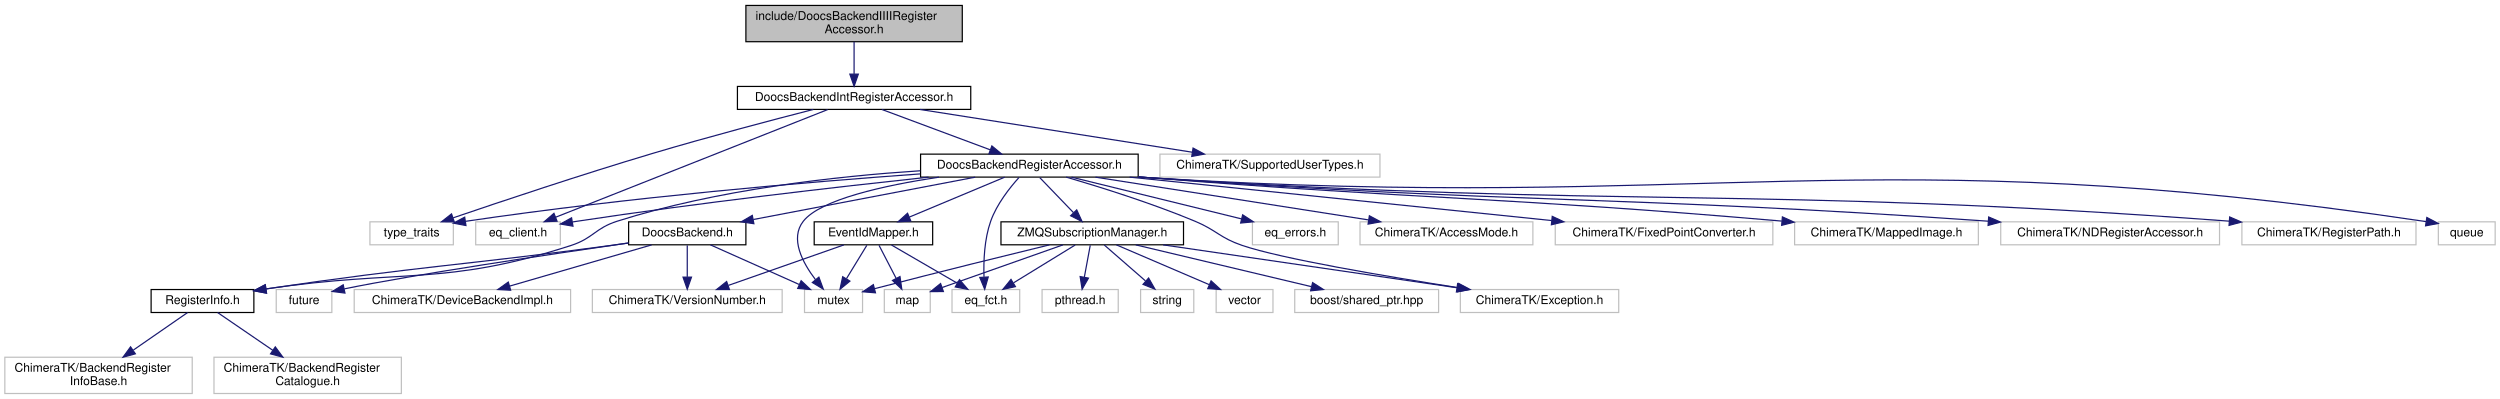
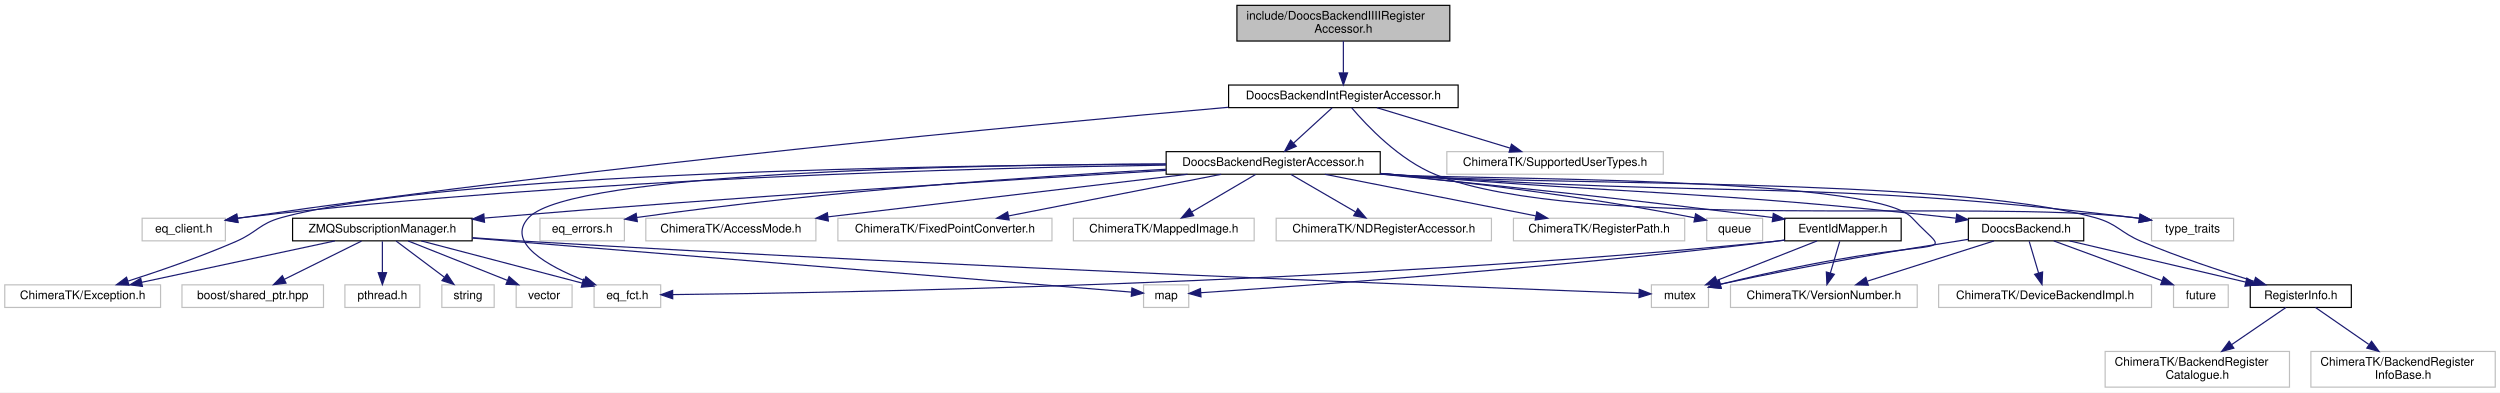
- <svg xmlns="http://www.w3.org/2000/svg" xmlns:xlink="http://www.w3.org/1999/xlink" width="2068pt" height="330pt" viewBox="0.00 0.00 2068.00 330.00">
+ <svg xmlns="http://www.w3.org/2000/svg" xmlns:xlink="http://www.w3.org/1999/xlink" width="2102pt" height="330pt" viewBox="0.00 0.00 2102.00 330.00">
  <g id="graph0" class="graph" transform="scale(1 1) rotate(0) translate(4 326)">
-     <polygon fill="white" stroke="transparent" points="-4,4 -4,-326 2064,-326 2064,4 -4,4" />
+     <polygon fill="white" stroke="transparent" points="-4,4 -4,-326 2098,-326 2098,4 -4,4" />
    <g id="node1" class="node">
      <g id="a_node1">
        <a xlink:title=" ">
-           <polygon fill="#bfbfbf" stroke="black" points="613,-291.5 613,-321.5 792,-321.5 792,-291.5 613,-291.5" />
-           <text text-anchor="start" x="621" y="-309.5" font-family="Helvetica,sans-Serif" font-size="10.00">include/DoocsBackendIIIIRegister</text>
-           <text text-anchor="middle" x="702.5" y="-298.5" font-family="Helvetica,sans-Serif" font-size="10.00">Accessor.h</text>
+           <polygon fill="#bfbfbf" stroke="black" points="1036,-291.5 1036,-321.5 1215,-321.5 1215,-291.5 1036,-291.5" />
+           <text text-anchor="start" x="1044" y="-309.5" font-family="Helvetica,sans-Serif" font-size="10.00">include/DoocsBackendIIIIRegister</text>
+           <text text-anchor="middle" x="1125.5" y="-298.5" font-family="Helvetica,sans-Serif" font-size="10.00">Accessor.h</text>
        </a>
      </g>
    </g>
    <g id="node2" class="node">
      <g id="a_node2">
        <a xlink:href="_doocs_backend_int_register_accessor_8h.html" target="_top" xlink:title=" ">
-           <polygon fill="white" stroke="black" points="606,-235.5 606,-254.5 799,-254.5 799,-235.5 606,-235.5" />
-           <text text-anchor="middle" x="702.5" y="-242.5" font-family="Helvetica,sans-Serif" font-size="10.00">DoocsBackendIntRegisterAccessor.h</text>
+           <polygon fill="white" stroke="black" points="1029,-235.5 1029,-254.5 1222,-254.5 1222,-235.5 1029,-235.5" />
+           <text text-anchor="middle" x="1125.5" y="-242.5" font-family="Helvetica,sans-Serif" font-size="10.00">DoocsBackendIntRegisterAccessor.h</text>
        </a>
      </g>
    </g>
    <g id="edge1" class="edge">
-       <path fill="none" stroke="midnightblue" d="M702.5,-291.4C702.5,-283.47 702.5,-273.46 702.5,-264.86" />
-       <polygon fill="midnightblue" stroke="midnightblue" points="706,-264.66 702.5,-254.66 699,-264.66 706,-264.66" />
+       <path fill="none" stroke="midnightblue" d="M1125.5,-291.4C1125.5,-283.47 1125.5,-273.46 1125.5,-264.86" />
+       <polygon fill="midnightblue" stroke="midnightblue" points="1129,-264.66 1125.5,-254.66 1122,-264.66 1129,-264.66" />
    </g>
    <g id="node3" class="node">
      <g id="a_node3">
-         <a xlink:title=" ">
-           <polygon fill="white" stroke="#bfbfbf" points="302,-123.5 302,-142.5 371,-142.5 371,-123.5 302,-123.5" />
-           <text text-anchor="middle" x="336.5" y="-130.5" font-family="Helvetica,sans-Serif" font-size="10.00">type_traits</text>
+         <a xlink:href="_doocs_backend_register_accessor_8h.html" target="_top" xlink:title=" ">
+           <polygon fill="white" stroke="black" points="976.5,-179.5 976.5,-198.5 1156.5,-198.5 1156.5,-179.5 976.5,-179.5" />
+           <text text-anchor="middle" x="1066.5" y="-186.5" font-family="Helvetica,sans-Serif" font-size="10.00">DoocsBackendRegisterAccessor.h</text>
        </a>
      </g>
    </g>
    <g id="edge2" class="edge">
-       <path fill="none" stroke="midnightblue" d="M668.77,-235.47C634.93,-226.77 581.4,-212.67 535.5,-199 477.34,-181.68 410.4,-159.3 370.86,-145.83" />
-       <polygon fill="midnightblue" stroke="midnightblue" points="371.78,-142.45 361.19,-142.53 369.52,-149.07 371.78,-142.45" />
+       <path fill="none" stroke="midnightblue" d="M1116.02,-235.32C1107.3,-227.34 1094.16,-215.31 1083.6,-205.65" />
+       <polygon fill="midnightblue" stroke="midnightblue" points="1085.89,-203 1076.15,-198.83 1081.17,-208.17 1085.89,-203" />
+     </g>
+     <g id="node21" class="node">
+       <g id="a_node21">
+         <a xlink:title=" ">
+           <polygon fill="white" stroke="#bfbfbf" points="115.5,-123.5 115.5,-142.5 185.5,-142.5 185.5,-123.5 115.5,-123.5" />
+           <text text-anchor="middle" x="150.5" y="-130.5" font-family="Helvetica,sans-Serif" font-size="10.00">eq_client.h</text>
+         </a>
+       </g>
+     </g>
+     <g id="edge38" class="edge">
+       <path fill="none" stroke="midnightblue" d="M1028.89,-235.8C860.14,-220.97 500.93,-187.06 199.5,-143 198.22,-142.81 196.93,-142.62 195.63,-142.42" />
+       <polygon fill="midnightblue" stroke="midnightblue" points="195.95,-138.92 185.51,-140.75 194.81,-145.83 195.95,-138.92" />
+     </g>
+     <g id="node23" class="node">
+       <g id="a_node23">
+         <a xlink:title=" ">
+           <polygon fill="white" stroke="#bfbfbf" points="1805,-123.5 1805,-142.5 1874,-142.5 1874,-123.5 1805,-123.5" />
+           <text text-anchor="middle" x="1839.5" y="-130.5" font-family="Helvetica,sans-Serif" font-size="10.00">type_traits</text>
+         </a>
+       </g>
+     </g>
+     <g id="edge39" class="edge">
+       <path fill="none" stroke="midnightblue" d="M1132.57,-235.27C1145.07,-220.55 1172.7,-191.23 1203.5,-179 1324.96,-130.77 1660.77,-158.83 1790.5,-143 1791.8,-142.84 1793.13,-142.67 1794.46,-142.49" />
+       <polygon fill="midnightblue" stroke="midnightblue" points="1795.42,-145.88 1804.78,-140.91 1794.37,-138.96 1795.42,-145.88" />
+     </g>
+     <g id="node30" class="node">
+       <g id="a_node30">
+         <a xlink:title=" ">
+           <polygon fill="white" stroke="#bfbfbf" points="1212.5,-179.5 1212.5,-198.5 1394.5,-198.5 1394.5,-179.5 1212.5,-179.5" />
+           <text text-anchor="middle" x="1303.5" y="-186.5" font-family="Helvetica,sans-Serif" font-size="10.00">ChimeraTK/SupportedUserTypes.h</text>
+         </a>
+       </g>
+     </g>
+     <g id="edge40" class="edge">
+       <path fill="none" stroke="midnightblue" d="M1153.7,-235.44C1183.91,-226.28 1232.01,-211.69 1265.53,-201.52" />
+       <polygon fill="midnightblue" stroke="midnightblue" points="1266.87,-204.77 1275.43,-198.52 1264.84,-198.07 1266.87,-204.77" />
    </g>
    <g id="node4" class="node">
      <g id="a_node4">
-         <a xlink:title=" ">
-           <polygon fill="white" stroke="#bfbfbf" points="389.5,-123.5 389.5,-142.5 459.5,-142.5 459.5,-123.5 389.5,-123.5" />
-           <text text-anchor="middle" x="424.5" y="-130.5" font-family="Helvetica,sans-Serif" font-size="10.00">eq_client.h</text>
+         <a xlink:href="_doocs_backend_8h.html" target="_top" xlink:title=" ">
+           <polygon fill="white" stroke="black" points="1651,-123.5 1651,-142.5 1748,-142.5 1748,-123.5 1651,-123.5" />
+           <text text-anchor="middle" x="1699.5" y="-130.5" font-family="Helvetica,sans-Serif" font-size="10.00">DoocsBackend.h</text>
        </a>
      </g>
    </g>
    <g id="edge3" class="edge">
-       <path fill="none" stroke="midnightblue" d="M680.69,-235.37C631.66,-215.97 512.62,-168.87 455.76,-146.37" />
-       <polygon fill="midnightblue" stroke="midnightblue" points="456.8,-143.02 446.21,-142.59 454.22,-149.53 456.8,-143.02" />
+       <path fill="none" stroke="midnightblue" d="M1156.69,-180.14C1161.36,-179.75 1165.98,-179.37 1170.5,-179 1377.54,-162.05 1430.02,-165.7 1636.5,-143 1637.8,-142.86 1639.11,-142.71 1640.43,-142.55" />
+       <polygon fill="midnightblue" stroke="midnightblue" points="1641.2,-145.99 1650.7,-141.29 1640.35,-139.04 1641.2,-145.99" />
    </g>
    <g id="node5" class="node">
      <g id="a_node5">
-         <a xlink:title=" ">
-           <polygon fill="white" stroke="#bfbfbf" points="955.5,-179.5 955.5,-198.5 1137.5,-198.5 1137.5,-179.5 955.5,-179.5" />
-           <text text-anchor="middle" x="1046.5" y="-186.5" font-family="Helvetica,sans-Serif" font-size="10.00">ChimeraTK/SupportedUserTypes.h</text>
-         </a>
-       </g>
+         <a xlink:href="_register_info_8h.html" target="_top" xlink:title=" ">
+           <polygon fill="white" stroke="black" points="1888,-67.5 1888,-86.5 1973,-86.5 1973,-67.5 1888,-67.5" />
+           <text text-anchor="middle" x="1930.5" y="-74.5" font-family="Helvetica,sans-Serif" font-size="10.00">RegisterInfo.h</text>
+         </a>
+       </g>
+     </g>
+     <g id="edge16" class="edge">
+       <path fill="none" stroke="midnightblue" d="M1156.6,-179.69C1159.6,-179.45 1162.57,-179.22 1165.5,-179 1296.92,-169.03 1630.38,-177.81 1757.5,-143 1776.29,-137.85 1778.55,-130.57 1796.5,-123 1827.68,-109.86 1864.15,-97.82 1891.16,-89.51" />
+       <polygon fill="midnightblue" stroke="midnightblue" points="1892.47,-92.77 1901.02,-86.51 1890.43,-86.07 1892.47,-92.77" />
+     </g>
+     <g id="node11" class="node">
+       <g id="a_node11">
+         <a xlink:title=" ">
+           <polygon fill="white" stroke="#bfbfbf" points="1384.5,-67.5 1384.5,-86.5 1432.5,-86.5 1432.5,-67.5 1384.5,-67.5" />
+           <text text-anchor="middle" x="1408.5" y="-74.5" font-family="Helvetica,sans-Serif" font-size="10.00">mutex</text>
+         </a>
+       </g>
+     </g>
+     <g id="edge36" class="edge">
+       <path fill="none" stroke="midnightblue" d="M1156.69,-180.18C1161.36,-179.78 1165.99,-179.38 1170.5,-179 1218.6,-174.92 1570.81,-178.52 1603.5,-143 1641.28,-101.95 1642.47,-135.8 1442.5,-87 1442.4,-86.98 1442.3,-86.95 1442.2,-86.93" />
+       <polygon fill="midnightblue" stroke="midnightblue" points="1443.17,-83.56 1432.62,-84.51 1441.46,-90.35 1443.17,-83.56" />
+     </g>
+     <g id="node12" class="node">
+       <g id="a_node12">
+         <a xlink:href="_event_id_mapper_8h.html" target="_top" xlink:title=" ">
+           <polygon fill="white" stroke="black" points="1496.5,-123.5 1496.5,-142.5 1594.5,-142.5 1594.5,-123.5 1496.5,-123.5" />
+           <text text-anchor="middle" x="1545.5" y="-130.5" font-family="Helvetica,sans-Serif" font-size="10.00">EventIdMapper.h</text>
+         </a>
+       </g>
+     </g>
+     <g id="edge11" class="edge">
+       <path fill="none" stroke="midnightblue" d="M1156.57,-179.62C1239.58,-171.61 1366.45,-158.65 1486.38,-143.09" />
+       <polygon fill="midnightblue" stroke="midnightblue" points="1487.01,-146.54 1496.48,-141.77 1486.11,-139.6 1487.01,-146.54" />
+     </g>
+     <g id="node13" class="node">
+       <g id="a_node13">
+         <a xlink:title=" ">
+           <polygon fill="white" stroke="#bfbfbf" points="495.5,-67.5 495.5,-86.5 551.5,-86.5 551.5,-67.5 495.5,-67.5" />
+           <text text-anchor="middle" x="523.5" y="-74.5" font-family="Helvetica,sans-Serif" font-size="10.00">eq_fct.h</text>
+         </a>
+       </g>
+     </g>
+     <g id="edge28" class="edge">
+       <path fill="none" stroke="midnightblue" d="M976.33,-188.15C811.75,-187.48 476.2,-181.36 440.5,-143 420.92,-121.96 456.58,-102.28 487.08,-90.21" />
+       <polygon fill="midnightblue" stroke="midnightblue" points="488.61,-93.37 496.73,-86.56 486.14,-86.82 488.61,-93.37" />
+     </g>
+     <g id="node15" class="node">
+       <g id="a_node15">
+         <a xlink:href="_z_m_q_subscription_manager_8h.html" target="_top" xlink:title=" ">
+           <polygon fill="white" stroke="black" points="242,-123.5 242,-142.5 393,-142.5 393,-123.5 242,-123.5" />
+           <text text-anchor="middle" x="317.5" y="-130.5" font-family="Helvetica,sans-Serif" font-size="10.00">ZMQSubscriptionManager.h</text>
+         </a>
+       </g>
+     </g>
+     <g id="edge17" class="edge">
+       <path fill="none" stroke="midnightblue" d="M976.36,-182.75C849.38,-175.14 610.62,-160.09 407.5,-143 406.18,-142.89 404.85,-142.78 403.51,-142.66" />
+       <polygon fill="midnightblue" stroke="midnightblue" points="403.38,-139.13 393.11,-141.73 402.76,-146.11 403.38,-139.13" />
+     </g>
+     <g id="node16" class="node">
+       <g id="a_node16">
+         <a xlink:title=" ">
+           <polygon fill="white" stroke="#bfbfbf" points="0,-67.5 0,-86.5 131,-86.5 131,-67.5 0,-67.5" />
+           <text text-anchor="middle" x="65.5" y="-74.5" font-family="Helvetica,sans-Serif" font-size="10.00">ChimeraTK/Exception.h</text>
+         </a>
+       </g>
+     </g>
+     <g id="edge31" class="edge">
+       <path fill="none" stroke="midnightblue" d="M976.32,-187.99C790.37,-187.16 370.27,-181.01 232.5,-143 214.1,-137.92 212,-130.61 194.5,-123 164.64,-110.02 129.71,-98.02 103.73,-89.68" />
+       <polygon fill="midnightblue" stroke="midnightblue" points="104.48,-86.25 93.89,-86.56 102.37,-92.92 104.48,-86.25" />
+     </g>
+     <g id="edge26" class="edge">
+       <path fill="none" stroke="midnightblue" d="M976.31,-187.17C818.37,-184.85 481.68,-176.1 199.5,-143 198.24,-142.85 196.97,-142.69 195.69,-142.52" />
+       <polygon fill="midnightblue" stroke="midnightblue" points="196.15,-139.05 185.75,-141.04 195.12,-145.98 196.15,-139.05" />
+     </g>
+     <g id="node22" class="node">
+       <g id="a_node22">
+         <a xlink:title=" ">
+           <polygon fill="white" stroke="#bfbfbf" points="450,-123.5 450,-142.5 521,-142.5 521,-123.5 450,-123.5" />
+           <text text-anchor="middle" x="485.5" y="-130.5" font-family="Helvetica,sans-Serif" font-size="10.00">eq_errors.h</text>
+         </a>
+       </g>
+     </g>
+     <g id="edge27" class="edge">
+       <path fill="none" stroke="midnightblue" d="M976.34,-183.7C871.55,-177.98 693.27,-165.96 531.59,-143.16" />
+       <polygon fill="midnightblue" stroke="midnightblue" points="531.85,-139.66 521.46,-141.72 530.86,-146.59 531.85,-139.66" />
+     </g>
+     <g id="edge29" class="edge">
+       <path fill="none" stroke="midnightblue" d="M1156.68,-180.04C1161.35,-179.68 1165.98,-179.33 1170.5,-179 1445.8,-159.1 1516.46,-175.99 1790.5,-143 1791.8,-142.84 1793.13,-142.67 1794.46,-142.49" />
+       <polygon fill="midnightblue" stroke="midnightblue" points="1795.42,-145.89 1804.78,-140.92 1794.37,-138.97 1795.42,-145.89" />
+     </g>
+     <g id="node24" class="node">
+       <g id="a_node24">
+         <a xlink:title=" ">
+           <polygon fill="white" stroke="#bfbfbf" points="539,-123.5 539,-142.5 682,-142.5 682,-123.5 539,-123.5" />
+           <text text-anchor="middle" x="610.5" y="-130.5" font-family="Helvetica,sans-Serif" font-size="10.00">ChimeraTK/AccessMode.h</text>
+         </a>
+       </g>
+     </g>
+     <g id="edge30" class="edge">
+       <path fill="none" stroke="midnightblue" d="M994.5,-179.47C912.3,-169.74 778.12,-153.85 692.11,-143.66" />
+       <polygon fill="midnightblue" stroke="midnightblue" points="692.47,-140.18 682.12,-142.48 691.64,-147.13 692.47,-140.18" />
+     </g>
+     <g id="node25" class="node">
+       <g id="a_node25">
+         <a xlink:title=" ">
+           <polygon fill="white" stroke="#bfbfbf" points="700.5,-123.5 700.5,-142.5 880.5,-142.5 880.5,-123.5 700.5,-123.5" />
+           <text text-anchor="middle" x="790.5" y="-130.5" font-family="Helvetica,sans-Serif" font-size="10.00">ChimeraTK/FixedPointConverter.h</text>
+         </a>
+       </g>
+     </g>
+     <g id="edge32" class="edge">
+       <path fill="none" stroke="midnightblue" d="M1022.77,-179.44C974.32,-169.96 896.17,-154.67 844.08,-144.48" />
+       <polygon fill="midnightblue" stroke="midnightblue" points="844.51,-141 834.03,-142.52 843.17,-147.87 844.51,-141" />
+     </g>
+     <g id="node26" class="node">
+       <g id="a_node26">
+         <a xlink:title=" ">
+           <polygon fill="white" stroke="#bfbfbf" points="898.5,-123.5 898.5,-142.5 1050.5,-142.5 1050.5,-123.5 898.5,-123.5" />
+           <text text-anchor="middle" x="974.5" y="-130.5" font-family="Helvetica,sans-Serif" font-size="10.00">ChimeraTK/MappedImage.h</text>
+         </a>
+       </g>
+     </g>
+     <g id="edge33" class="edge">
+       <path fill="none" stroke="midnightblue" d="M1051.72,-179.32C1037.23,-170.82 1014.93,-157.73 998.01,-147.8" />
+       <polygon fill="midnightblue" stroke="midnightblue" points="999.64,-144.7 989.24,-142.65 996.1,-150.74 999.64,-144.7" />
+     </g>
+     <g id="node27" class="node">
+       <g id="a_node27">
+         <a xlink:title=" ">
+           <polygon fill="white" stroke="#bfbfbf" points="1069,-123.5 1069,-142.5 1250,-142.5 1250,-123.5 1069,-123.5" />
+           <text text-anchor="middle" x="1159.5" y="-130.5" font-family="Helvetica,sans-Serif" font-size="10.00">ChimeraTK/NDRegisterAccessor.h</text>
+         </a>
+       </g>
+     </g>
+     <g id="edge34" class="edge">
+       <path fill="none" stroke="midnightblue" d="M1081.44,-179.32C1096.09,-170.82 1118.63,-157.73 1135.74,-147.8" />
+       <polygon fill="midnightblue" stroke="midnightblue" points="1137.7,-150.7 1144.6,-142.65 1134.19,-144.65 1137.7,-150.7" />
+     </g>
+     <g id="node28" class="node">
+       <g id="a_node28">
+         <a xlink:title=" ">
+           <polygon fill="white" stroke="#bfbfbf" points="1268.5,-123.5 1268.5,-142.5 1412.5,-142.5 1412.5,-123.5 1268.5,-123.5" />
+           <text text-anchor="middle" x="1340.5" y="-130.5" font-family="Helvetica,sans-Serif" font-size="10.00">ChimeraTK/RegisterPath.h</text>
+         </a>
+       </g>
+     </g>
+     <g id="edge35" class="edge">
+       <path fill="none" stroke="midnightblue" d="M1109.92,-179.44C1158.02,-169.96 1235.59,-154.67 1287.31,-144.48" />
+       <polygon fill="midnightblue" stroke="midnightblue" points="1288.15,-147.88 1297.29,-142.52 1286.8,-141.02 1288.15,-147.88" />
+     </g>
+     <g id="node29" class="node">
+       <g id="a_node29">
+         <a xlink:title=" ">
+           <polygon fill="white" stroke="#bfbfbf" points="1431,-123.5 1431,-142.5 1478,-142.5 1478,-123.5 1431,-123.5" />
+           <text text-anchor="middle" x="1454.5" y="-130.5" font-family="Helvetica,sans-Serif" font-size="10.00">queue</text>
+         </a>
+       </g>
+     </g>
+     <g id="edge37" class="edge">
+       <path fill="none" stroke="midnightblue" d="M1156.79,-180.08C1226.48,-173.15 1325.4,-161.54 1420.97,-142.84" />
+       <polygon fill="midnightblue" stroke="midnightblue" points="1421.67,-146.27 1430.8,-140.89 1420.31,-139.4 1421.67,-146.27" />
    </g>
    <g id="edge4" class="edge">
-       <path fill="none" stroke="midnightblue" d="M757.01,-235.44C818.15,-225.85 917.24,-210.29 982.14,-200.1" />
-       <polygon fill="midnightblue" stroke="midnightblue" points="982.91,-203.52 992.25,-198.52 981.83,-196.61 982.91,-203.52" />
+       <path fill="none" stroke="midnightblue" d="M1736.1,-123.44C1776.23,-114.06 1840.7,-98.99 1884.28,-88.8" />
+       <polygon fill="midnightblue" stroke="midnightblue" points="1885.13,-92.2 1894.07,-86.52 1883.53,-85.38 1885.13,-92.2" />
+     </g>
+     <g id="node8" class="node">
+       <g id="a_node8">
+         <a xlink:title=" ">
+           <polygon fill="white" stroke="#bfbfbf" points="1626,-67.5 1626,-86.5 1805,-86.5 1805,-67.5 1626,-67.5" />
+           <text text-anchor="middle" x="1715.5" y="-74.5" font-family="Helvetica,sans-Serif" font-size="10.00">ChimeraTK/DeviceBackendImpl.h</text>
+         </a>
+       </g>
+     </g>
+     <g id="edge7" class="edge">
+       <path fill="none" stroke="midnightblue" d="M1702.14,-123.08C1704.29,-115.85 1707.38,-105.41 1710.05,-96.4" />
+       <polygon fill="midnightblue" stroke="midnightblue" points="1713.42,-97.33 1712.91,-86.75 1706.71,-95.34 1713.42,-97.33" />
+     </g>
+     <g id="node9" class="node">
+       <g id="a_node9">
+         <a xlink:title=" ">
+           <polygon fill="white" stroke="#bfbfbf" points="1451,-67.5 1451,-86.5 1608,-86.5 1608,-67.5 1451,-67.5" />
+           <text text-anchor="middle" x="1529.5" y="-74.5" font-family="Helvetica,sans-Serif" font-size="10.00">ChimeraTK/VersionNumber.h</text>
+         </a>
+       </g>
+     </g>
+     <g id="edge8" class="edge">
+       <path fill="none" stroke="midnightblue" d="M1672.56,-123.44C1643.84,-114.32 1598.17,-99.81 1566.18,-89.65" />
+       <polygon fill="midnightblue" stroke="midnightblue" points="1566.9,-86.21 1556.31,-86.52 1564.78,-92.88 1566.9,-86.21" />
+     </g>
+     <g id="node10" class="node">
+       <g id="a_node10">
+         <a xlink:title=" ">
+           <polygon fill="white" stroke="#bfbfbf" points="1823.5,-67.5 1823.5,-86.5 1869.5,-86.5 1869.5,-67.5 1823.5,-67.5" />
+           <text text-anchor="middle" x="1846.5" y="-74.5" font-family="Helvetica,sans-Serif" font-size="10.00">future</text>
+         </a>
+       </g>
+     </g>
+     <g id="edge9" class="edge">
+       <path fill="none" stroke="midnightblue" d="M1722.79,-123.44C1747.31,-114.44 1786.1,-100.19 1813.7,-90.05" />
+       <polygon fill="midnightblue" stroke="midnightblue" points="1815.14,-93.25 1823.32,-86.52 1812.72,-86.68 1815.14,-93.25" />
+     </g>
+     <g id="edge10" class="edge">
+       <path fill="none" stroke="midnightblue" d="M1650.94,-124.77C1599.09,-116.74 1514.62,-102.83 1442.5,-87 1442.4,-86.98 1442.3,-86.96 1442.2,-86.93" />
+       <polygon fill="midnightblue" stroke="midnightblue" points="1443.12,-83.56 1432.58,-84.65 1441.5,-90.37 1443.12,-83.56" />
    </g>
    <g id="node6" class="node">
      <g id="a_node6">
-         <a xlink:href="_doocs_backend_register_accessor_8h.html" target="_top" xlink:title=" ">
-           <polygon fill="white" stroke="black" points="757.5,-179.5 757.5,-198.5 937.5,-198.5 937.5,-179.5 757.5,-179.5" />
-           <text text-anchor="middle" x="847.5" y="-186.5" font-family="Helvetica,sans-Serif" font-size="10.00">DoocsBackendRegisterAccessor.h</text>
+         <a xlink:title=" ">
+           <polygon fill="white" stroke="#bfbfbf" points="1766,-0.5 1766,-30.5 1921,-30.5 1921,-0.5 1766,-0.5" />
+           <text text-anchor="start" x="1774" y="-18.5" font-family="Helvetica,sans-Serif" font-size="10.00">ChimeraTK/BackendRegister</text>
+           <text text-anchor="middle" x="1843.5" y="-7.5" font-family="Helvetica,sans-Serif" font-size="10.00">Catalogue.h</text>
        </a>
      </g>
    </g>
    <g id="edge5" class="edge">
-       <path fill="none" stroke="midnightblue" d="M725.48,-235.44C749.66,-226.44 787.92,-212.19 815.15,-202.05" />
-       <polygon fill="midnightblue" stroke="midnightblue" points="816.48,-205.29 824.63,-198.52 814.04,-198.73 816.48,-205.29" />
-     </g>
-     <g id="edge32" class="edge">
-       <path fill="none" stroke="midnightblue" d="M757.19,-182.14C665.17,-175.52 518.18,-163.17 381.28,-142.95" />
-       <polygon fill="midnightblue" stroke="midnightblue" points="381.43,-139.44 371.03,-141.42 380.4,-146.36 381.43,-139.44" />
-     </g>
-     <g id="edge29" class="edge">
-       <path fill="none" stroke="midnightblue" d="M764.12,-179.46C688.19,-171.33 573.07,-158.12 473.5,-143 472.23,-142.81 470.93,-142.6 469.63,-142.4" />
-       <polygon fill="midnightblue" stroke="midnightblue" points="469.96,-138.9 459.52,-140.7 468.8,-145.81 469.96,-138.9" />
+       <path fill="none" stroke="midnightblue" d="M1918.04,-67.48C1906.14,-59.34 1887.79,-46.79 1872.27,-36.18" />
+       <polygon fill="midnightblue" stroke="midnightblue" points="1874.23,-33.28 1864,-30.52 1870.28,-39.06 1874.23,-33.28" />
    </g>
    <g id="node7" class="node">
      <g id="a_node7">
-         <a xlink:href="_doocs_backend_8h.html" target="_top" xlink:title=" ">
-           <polygon fill="white" stroke="black" points="516,-123.5 516,-142.5 613,-142.5 613,-123.5 516,-123.5" />
-           <text text-anchor="middle" x="564.5" y="-130.5" font-family="Helvetica,sans-Serif" font-size="10.00">DoocsBackend.h</text>
+         <a xlink:title=" ">
+           <polygon fill="white" stroke="#bfbfbf" points="1939,-0.5 1939,-30.5 2094,-30.5 2094,-0.5 1939,-0.5" />
+           <text text-anchor="start" x="1947" y="-18.5" font-family="Helvetica,sans-Serif" font-size="10.00">ChimeraTK/BackendRegister</text>
+           <text text-anchor="middle" x="2016.5" y="-7.5" font-family="Helvetica,sans-Serif" font-size="10.00">InfoBase.h</text>
        </a>
      </g>
    </g>
    <g id="edge6" class="edge">
-       <path fill="none" stroke="midnightblue" d="M802.66,-179.44C752.88,-169.94 672.52,-154.61 619.11,-144.42" />
-       <polygon fill="midnightblue" stroke="midnightblue" points="619.61,-140.95 609.13,-142.52 618.3,-147.83 619.61,-140.95" />
-     </g>
-     <g id="node8" class="node">
-       <g id="a_node8">
-         <a xlink:href="_register_info_8h.html" target="_top" xlink:title=" ">
-           <polygon fill="white" stroke="black" points="121,-67.5 121,-86.5 206,-86.5 206,-67.5 121,-67.5" />
-           <text text-anchor="middle" x="163.5" y="-74.5" font-family="Helvetica,sans-Serif" font-size="10.00">RegisterInfo.h</text>
-         </a>
-       </g>
+       <path fill="none" stroke="midnightblue" d="M1942.82,-67.48C1954.47,-59.42 1972.38,-47.02 1987.63,-36.47" />
+       <polygon fill="midnightblue" stroke="midnightblue" points="1990,-39.09 1996.23,-30.52 1986.02,-33.33 1990,-39.09" />
+     </g>
+     <g id="edge13" class="edge">
+       <path fill="none" stroke="midnightblue" d="M1542.86,-123.08C1540.71,-115.85 1537.62,-105.41 1534.95,-96.4" />
+       <polygon fill="midnightblue" stroke="midnightblue" points="1538.29,-95.34 1532.09,-86.75 1531.58,-97.33 1538.29,-95.34" />
+     </g>
+     <g id="edge15" class="edge">
+       <path fill="none" stroke="midnightblue" d="M1523.79,-123.44C1501.15,-114.52 1465.43,-100.44 1439.75,-90.32" />
+       <polygon fill="midnightblue" stroke="midnightblue" points="1440.69,-86.93 1430.11,-86.52 1438.13,-93.44 1440.69,-86.93" />
+     </g>
+     <g id="edge12" class="edge">
+       <path fill="none" stroke="midnightblue" d="M1496.5,-124.02C1493.46,-123.64 1490.44,-123.3 1487.5,-123 1128.76,-86.9 691.94,-79.69 561.82,-78.31" />
+       <polygon fill="midnightblue" stroke="midnightblue" points="561.61,-74.81 551.58,-78.21 561.54,-81.81 561.61,-74.81" />
+     </g>
+     <g id="node14" class="node">
+       <g id="a_node14">
+         <a xlink:title=" ">
+           <polygon fill="white" stroke="#bfbfbf" points="957.5,-67.5 957.5,-86.5 995.5,-86.5 995.5,-67.5 957.5,-67.5" />
+           <text text-anchor="middle" x="976.5" y="-74.5" font-family="Helvetica,sans-Serif" font-size="10.00">map</text>
+         </a>
+       </g>
+     </g>
+     <g id="edge14" class="edge">
+       <path fill="none" stroke="midnightblue" d="M1496.48,-124.16C1493.45,-123.75 1490.43,-123.36 1487.5,-123 1304.69,-100.79 1083.82,-85.1 1005.64,-79.89" />
+       <polygon fill="midnightblue" stroke="midnightblue" points="1005.78,-76.39 995.57,-79.22 1005.32,-83.37 1005.78,-76.39" />
+     </g>
+     <g id="edge22" class="edge">
+       <path fill="none" stroke="midnightblue" d="M393.26,-126.14C408.88,-125.02 425.22,-123.91 440.5,-123 805.62,-101.16 1248.75,-83.96 1374.04,-79.27" />
+       <polygon fill="midnightblue" stroke="midnightblue" points="1374.31,-82.76 1384.17,-78.89 1374.05,-75.77 1374.31,-82.76" />
+     </g>
+     <g id="edge18" class="edge">
+       <path fill="none" stroke="midnightblue" d="M350.14,-123.44C386.9,-113.81 446.57,-98.17 485.43,-87.98" />
+       <polygon fill="midnightblue" stroke="midnightblue" points="486.53,-91.31 495.31,-85.39 484.75,-84.54 486.53,-91.31" />
+     </g>
+     <g id="edge21" class="edge">
+       <path fill="none" stroke="midnightblue" d="M393.1,-125.81C538.28,-113.91 850.36,-88.34 947.22,-80.4" />
+       <polygon fill="midnightblue" stroke="midnightblue" points="947.75,-83.87 957.43,-79.56 947.18,-76.89 947.75,-83.87" />
    </g>
    <g id="edge19" class="edge">
-       <path fill="none" stroke="midnightblue" d="M757.31,-184.75C687.45,-180.19 589.02,-169.24 506.5,-143 488.31,-137.22 486.66,-128.88 468.5,-123 363.5,-89.03 329.61,-103.79 216.17,-87.02" />
-       <polygon fill="midnightblue" stroke="midnightblue" points="216.46,-83.52 206.05,-85.47 215.41,-90.44 216.46,-83.52" />
-     </g>
-     <g id="node11" class="node">
-       <g id="a_node11">
-         <a xlink:title=" ">
-           <polygon fill="white" stroke="#bfbfbf" points="661.5,-67.5 661.5,-86.5 709.5,-86.5 709.5,-67.5 661.5,-67.5" />
-           <text text-anchor="middle" x="685.5" y="-74.5" font-family="Helvetica,sans-Serif" font-size="10.00">mutex</text>
-         </a>
-       </g>
-     </g>
-     <g id="edge39" class="edge">
-       <path fill="none" stroke="midnightblue" d="M772.77,-179.48C727.02,-172.55 674.63,-160.93 660.5,-143 649.22,-128.69 659.89,-108.7 670.57,-94.68" />
-       <polygon fill="midnightblue" stroke="midnightblue" points="673.38,-96.77 677.03,-86.82 667.97,-92.32 673.38,-96.77" />
-     </g>
-     <g id="node15" class="node">
-       <g id="a_node15">
-         <a xlink:href="_event_id_mapper_8h.html" target="_top" xlink:title=" ">
-           <polygon fill="white" stroke="black" points="669.5,-123.5 669.5,-142.5 767.5,-142.5 767.5,-123.5 669.5,-123.5" />
-           <text text-anchor="middle" x="718.5" y="-130.5" font-family="Helvetica,sans-Serif" font-size="10.00">EventIdMapper.h</text>
-         </a>
-       </g>
-     </g>
-     <g id="edge14" class="edge">
-       <path fill="none" stroke="midnightblue" d="M827.06,-179.44C805.83,-170.56 772.4,-156.56 748.25,-146.45" />
-       <polygon fill="midnightblue" stroke="midnightblue" points="749.42,-143.15 738.84,-142.52 746.72,-149.61 749.42,-143.15" />
+       <path fill="none" stroke="midnightblue" d="M277.57,-123.44C233.61,-114.02 162.87,-98.87 115.32,-88.68" />
+       <polygon fill="midnightblue" stroke="midnightblue" points="115.75,-85.19 105.24,-86.52 114.29,-92.03 115.75,-85.19" />
    </g>
    <g id="node17" class="node">
      <g id="a_node17">
        <a xlink:title=" ">
-           <polygon fill="white" stroke="#bfbfbf" points="783.5,-67.5 783.5,-86.5 839.5,-86.5 839.5,-67.5 783.5,-67.5" />
-           <text text-anchor="middle" x="811.5" y="-74.5" font-family="Helvetica,sans-Serif" font-size="10.00">eq_fct.h</text>
-         </a>
-       </g>
-     </g>
-     <g id="edge31" class="edge">
-       <path fill="none" stroke="midnightblue" d="M838.95,-179.22C831.28,-170.73 820.48,-157.1 815.5,-143 810.25,-128.16 809.53,-110.24 809.96,-96.97" />
-       <polygon fill="midnightblue" stroke="midnightblue" points="813.47,-96.9 810.55,-86.71 806.48,-96.49 813.47,-96.9" />
+           <polygon fill="white" stroke="#bfbfbf" points="149,-67.5 149,-86.5 268,-86.5 268,-67.5 149,-67.5" />
+           <text text-anchor="middle" x="208.5" y="-74.5" font-family="Helvetica,sans-Serif" font-size="10.00">boost/shared_ptr.hpp</text>
+         </a>
+       </g>
+     </g>
+     <g id="edge20" class="edge">
+       <path fill="none" stroke="midnightblue" d="M299.99,-123.32C282.43,-114.62 255.17,-101.12 234.97,-91.11" />
+       <polygon fill="midnightblue" stroke="midnightblue" points="236.48,-87.96 225.97,-86.65 233.38,-94.23 236.48,-87.96" />
    </g>
    <g id="node18" class="node">
      <g id="a_node18">
-         <a xlink:href="_z_m_q_subscription_manager_8h.html" target="_top" xlink:title=" ">
-           <polygon fill="white" stroke="black" points="824,-123.5 824,-142.5 975,-142.5 975,-123.5 824,-123.5" />
-           <text text-anchor="middle" x="899.5" y="-130.5" font-family="Helvetica,sans-Serif" font-size="10.00">ZMQSubscriptionManager.h</text>
-         </a>
-       </g>
-     </g>
-     <g id="edge20" class="edge">
-       <path fill="none" stroke="midnightblue" d="M856.09,-179.08C863.66,-171.22 874.88,-159.57 884.01,-150.08" />
-       <polygon fill="midnightblue" stroke="midnightblue" points="886.66,-152.38 891.07,-142.75 881.62,-147.53 886.66,-152.38" />
-     </g>
-     <g id="node23" class="node">
-       <g id="a_node23">
-         <a xlink:title=" ">
-           <polygon fill="white" stroke="#bfbfbf" points="1204,-67.5 1204,-86.5 1335,-86.5 1335,-67.5 1204,-67.5" />
-           <text text-anchor="middle" x="1269.5" y="-74.5" font-family="Helvetica,sans-Serif" font-size="10.00">ChimeraTK/Exception.h</text>
-         </a>
-       </g>
-     </g>
-     <g id="edge34" class="edge">
-       <path fill="none" stroke="midnightblue" d="M877.93,-179.5C906.02,-171.3 948.69,-157.95 984.5,-143 1002.48,-135.49 1005.06,-129.26 1023.5,-123 1055.77,-112.04 1140.99,-97.6 1202.08,-88.07" />
-       <polygon fill="midnightblue" stroke="midnightblue" points="1202.69,-91.51 1212.04,-86.52 1201.62,-84.59 1202.69,-91.51" />
-     </g>
-     <g id="node24" class="node">
-       <g id="a_node24">
-         <a xlink:title=" ">
-           <polygon fill="white" stroke="#bfbfbf" points="1032,-123.5 1032,-142.5 1103,-142.5 1103,-123.5 1032,-123.5" />
-           <text text-anchor="middle" x="1067.5" y="-130.5" font-family="Helvetica,sans-Serif" font-size="10.00">eq_errors.h</text>
-         </a>
-       </g>
-     </g>
-     <g id="edge30" class="edge">
-       <path fill="none" stroke="midnightblue" d="M882.36,-179.44C920.42,-170.1 981.46,-155.12 1022.96,-144.93" />
-       <polygon fill="midnightblue" stroke="midnightblue" points="1023.93,-148.3 1032.8,-142.52 1022.26,-141.5 1023.93,-148.3" />
-     </g>
-     <g id="node25" class="node">
-       <g id="a_node25">
-         <a xlink:title=" ">
-           <polygon fill="white" stroke="#bfbfbf" points="1121,-123.5 1121,-142.5 1264,-142.5 1264,-123.5 1121,-123.5" />
-           <text text-anchor="middle" x="1192.5" y="-130.5" font-family="Helvetica,sans-Serif" font-size="10.00">ChimeraTK/AccessMode.h</text>
-         </a>
-       </g>
-     </g>
-     <g id="edge33" class="edge">
-       <path fill="none" stroke="midnightblue" d="M902.17,-179.44C963.49,-169.85 1062.86,-154.29 1127.95,-144.1" />
-       <polygon fill="midnightblue" stroke="midnightblue" points="1128.75,-147.52 1138.09,-142.52 1127.67,-140.61 1128.75,-147.52" />
-     </g>
-     <g id="node26" class="node">
-       <g id="a_node26">
-         <a xlink:title=" ">
-           <polygon fill="white" stroke="#bfbfbf" points="1282.5,-123.5 1282.5,-142.5 1462.5,-142.5 1462.5,-123.5 1282.5,-123.5" />
-           <text text-anchor="middle" x="1372.5" y="-130.5" font-family="Helvetica,sans-Serif" font-size="10.00">ChimeraTK/FixedPointConverter.h</text>
-         </a>
-       </g>
-     </g>
-     <g id="edge35" class="edge">
-       <path fill="none" stroke="midnightblue" d="M930.4,-179.47C1025.38,-169.7 1180.63,-153.74 1279.61,-143.55" />
-       <polygon fill="midnightblue" stroke="midnightblue" points="1280.01,-147.03 1289.6,-142.53 1279.3,-140.07 1280.01,-147.03" />
-     </g>
-     <g id="node27" class="node">
-       <g id="a_node27">
-         <a xlink:title=" ">
-           <polygon fill="white" stroke="#bfbfbf" points="1480.5,-123.5 1480.5,-142.5 1632.5,-142.5 1632.5,-123.5 1480.5,-123.5" />
-           <text text-anchor="middle" x="1556.5" y="-130.5" font-family="Helvetica,sans-Serif" font-size="10.00">ChimeraTK/MappedImage.h</text>
-         </a>
-       </g>
-     </g>
-     <g id="edge36" class="edge">
-       <path fill="none" stroke="midnightblue" d="M937.6,-179.72C940.6,-179.48 943.58,-179.23 946.5,-179 1176.34,-160.67 1236.8,-163.24 1469.9,-143.11" />
-       <polygon fill="midnightblue" stroke="midnightblue" points="1470.4,-146.58 1480.06,-142.23 1469.79,-139.61 1470.4,-146.58" />
-     </g>
-     <g id="node28" class="node">
-       <g id="a_node28">
-         <a xlink:title=" ">
-           <polygon fill="white" stroke="#bfbfbf" points="1651,-123.5 1651,-142.5 1832,-142.5 1832,-123.5 1651,-123.5" />
-           <text text-anchor="middle" x="1741.5" y="-130.5" font-family="Helvetica,sans-Serif" font-size="10.00">ChimeraTK/NDRegisterAccessor.h</text>
-         </a>
-       </g>
-     </g>
-     <g id="edge37" class="edge">
-       <path fill="none" stroke="midnightblue" d="M937.6,-179.66C940.6,-179.43 943.57,-179.21 946.5,-179 1251.71,-157.23 1331.27,-164.7 1640.6,-143.03" />
-       <polygon fill="midnightblue" stroke="midnightblue" points="1641.03,-146.51 1650.76,-142.32 1640.54,-139.53 1641.03,-146.51" />
-     </g>
-     <g id="node29" class="node">
-       <g id="a_node29">
-         <a xlink:title=" ">
-           <polygon fill="white" stroke="#bfbfbf" points="1850.5,-123.5 1850.5,-142.5 1994.5,-142.5 1994.5,-123.5 1850.5,-123.5" />
-           <text text-anchor="middle" x="1922.5" y="-130.5" font-family="Helvetica,sans-Serif" font-size="10.00">ChimeraTK/RegisterPath.h</text>
-         </a>
-       </g>
-     </g>
-     <g id="edge38" class="edge">
-       <path fill="none" stroke="midnightblue" d="M937.59,-179.62C940.6,-179.4 943.57,-179.19 946.5,-179 1340.45,-153.19 1442.84,-172.67 1840.06,-143.05" />
-       <polygon fill="midnightblue" stroke="midnightblue" points="1840.39,-146.54 1850.1,-142.3 1839.87,-139.56 1840.39,-146.54" />
-     </g>
-     <g id="node30" class="node">
-       <g id="a_node30">
-         <a xlink:title=" ">
-           <polygon fill="white" stroke="#bfbfbf" points="2013,-123.5 2013,-142.5 2060,-142.5 2060,-123.5 2013,-123.5" />
-           <text text-anchor="middle" x="2036.5" y="-130.5" font-family="Helvetica,sans-Serif" font-size="10.00">queue</text>
-         </a>
-       </g>
-     </g>
-     <g id="edge40" class="edge">
-       <path fill="none" stroke="midnightblue" d="M937.59,-179.59C940.6,-179.38 943.57,-179.18 946.5,-179 1412.32,-149.92 1536.98,-212.42 2002.83,-142.67" />
-       <polygon fill="midnightblue" stroke="midnightblue" points="2003.48,-146.11 2012.85,-141.16 2002.44,-139.19 2003.48,-146.11" />
-     </g>
-     <g id="edge7" class="edge">
-       <path fill="none" stroke="midnightblue" d="M515.67,-124.94C510.88,-124.28 506.1,-123.62 501.5,-123 377.75,-106.37 343.91,-105.94 216.22,-87.04" />
-       <polygon fill="midnightblue" stroke="midnightblue" points="216.45,-83.54 206.04,-85.53 215.42,-90.46 216.45,-83.54" />
-     </g>
-     <g id="edge10" class="edge">
-       <path fill="none" stroke="midnightblue" d="M583.67,-123.44C603.41,-114.64 634.39,-100.81 656.99,-90.72" />
-       <polygon fill="midnightblue" stroke="midnightblue" points="658.71,-93.79 666.42,-86.52 655.86,-87.4 658.71,-93.79" />
-     </g>
-     <g id="node12" class="node">
-       <g id="a_node12">
-         <a xlink:title=" ">
-           <polygon fill="white" stroke="#bfbfbf" points="224.5,-67.5 224.5,-86.5 270.5,-86.5 270.5,-67.5 224.5,-67.5" />
-           <text text-anchor="middle" x="247.5" y="-74.5" font-family="Helvetica,sans-Serif" font-size="10.00">future</text>
-         </a>
-       </g>
-     </g>
-     <g id="edge11" class="edge">
-       <path fill="none" stroke="midnightblue" d="M515.99,-125.05C450.94,-115.61 337.86,-98.77 280.82,-87.04" />
-       <polygon fill="midnightblue" stroke="midnightblue" points="281.35,-83.57 270.84,-84.91 279.89,-90.42 281.35,-83.57" />
-     </g>
-     <g id="node13" class="node">
-       <g id="a_node13">
-         <a xlink:title=" ">
-           <polygon fill="white" stroke="#bfbfbf" points="289,-67.5 289,-86.5 468,-86.5 468,-67.5 289,-67.5" />
-           <text text-anchor="middle" x="378.5" y="-74.5" font-family="Helvetica,sans-Serif" font-size="10.00">ChimeraTK/DeviceBackendImpl.h</text>
-         </a>
-       </g>
-     </g>
-     <g id="edge12" class="edge">
-       <path fill="none" stroke="midnightblue" d="M535.03,-123.44C503.33,-114.24 452.77,-99.56 417.73,-89.39" />
-       <polygon fill="midnightblue" stroke="midnightblue" points="418.41,-85.94 407.83,-86.52 416.46,-92.67 418.41,-85.94" />
-     </g>
-     <g id="node14" class="node">
-       <g id="a_node14">
-         <a xlink:title=" ">
-           <polygon fill="white" stroke="#bfbfbf" points="486,-67.5 486,-86.5 643,-86.5 643,-67.5 486,-67.5" />
-           <text text-anchor="middle" x="564.5" y="-74.5" font-family="Helvetica,sans-Serif" font-size="10.00">ChimeraTK/VersionNumber.h</text>
-         </a>
-       </g>
-     </g>
-     <g id="edge13" class="edge">
-       <path fill="none" stroke="midnightblue" d="M564.5,-123.08C564.5,-116.01 564.5,-105.86 564.5,-96.99" />
-       <polygon fill="midnightblue" stroke="midnightblue" points="568,-96.75 564.5,-86.75 561,-96.75 568,-96.75" />
-     </g>
-     <g id="node9" class="node">
-       <g id="a_node9">
-         <a xlink:title=" ">
-           <polygon fill="white" stroke="#bfbfbf" points="0,-0.5 0,-30.5 155,-30.5 155,-0.5 0,-0.5" />
-           <text text-anchor="start" x="8" y="-18.5" font-family="Helvetica,sans-Serif" font-size="10.00">ChimeraTK/BackendRegister</text>
-           <text text-anchor="middle" x="77.5" y="-7.5" font-family="Helvetica,sans-Serif" font-size="10.00">InfoBase.h</text>
-         </a>
-       </g>
-     </g>
-     <g id="edge8" class="edge">
-       <path fill="none" stroke="midnightblue" d="M151.18,-67.48C139.53,-59.42 121.62,-47.02 106.37,-36.47" />
-       <polygon fill="midnightblue" stroke="midnightblue" points="107.98,-33.33 97.77,-30.52 104,-39.09 107.98,-33.33" />
-     </g>
-     <g id="node10" class="node">
-       <g id="a_node10">
-         <a xlink:title=" ">
-           <polygon fill="white" stroke="#bfbfbf" points="173,-0.5 173,-30.5 328,-30.5 328,-0.5 173,-0.5" />
-           <text text-anchor="start" x="181" y="-18.5" font-family="Helvetica,sans-Serif" font-size="10.00">ChimeraTK/BackendRegister</text>
-           <text text-anchor="middle" x="250.5" y="-7.5" font-family="Helvetica,sans-Serif" font-size="10.00">Catalogue.h</text>
-         </a>
-       </g>
-     </g>
-     <g id="edge9" class="edge">
-       <path fill="none" stroke="midnightblue" d="M175.96,-67.48C187.86,-59.34 206.21,-46.79 221.73,-36.18" />
-       <polygon fill="midnightblue" stroke="midnightblue" points="223.72,-39.06 230,-30.52 219.77,-33.28 223.72,-39.06" />
-     </g>
-     <g id="edge16" class="edge">
-       <path fill="none" stroke="midnightblue" d="M713.05,-123.08C708.49,-115.61 701.83,-104.72 696.21,-95.52" />
-       <polygon fill="midnightblue" stroke="midnightblue" points="699.05,-93.46 690.85,-86.75 693.08,-97.11 699.05,-93.46" />
-     </g>
-     <g id="edge18" class="edge">
-       <path fill="none" stroke="midnightblue" d="M694.1,-123.44C668.3,-114.4 627.42,-100.06 598.48,-89.92" />
-       <polygon fill="midnightblue" stroke="midnightblue" points="599.38,-86.52 588.79,-86.52 597.07,-93.13 599.38,-86.52" />
-     </g>
-     <g id="node16" class="node">
-       <g id="a_node16">
-         <a xlink:title=" ">
-           <polygon fill="white" stroke="#bfbfbf" points="727.5,-67.5 727.5,-86.5 765.5,-86.5 765.5,-67.5 727.5,-67.5" />
-           <text text-anchor="middle" x="746.5" y="-74.5" font-family="Helvetica,sans-Serif" font-size="10.00">map</text>
-         </a>
-       </g>
-     </g>
-     <g id="edge15" class="edge">
-       <path fill="none" stroke="midnightblue" d="M723.12,-123.08C726.96,-115.69 732.52,-104.95 737.26,-95.81" />
-       <polygon fill="midnightblue" stroke="midnightblue" points="740.47,-97.24 741.96,-86.75 734.25,-94.02 740.47,-97.24" />
-     </g>
-     <g id="edge17" class="edge">
-       <path fill="none" stroke="midnightblue" d="M733.44,-123.32C748.09,-114.82 770.63,-101.73 787.74,-91.8" />
-       <polygon fill="midnightblue" stroke="midnightblue" points="789.7,-94.7 796.6,-86.65 786.19,-88.65 789.7,-94.7" />
+         <a xlink:title=" ">
+           <polygon fill="white" stroke="#bfbfbf" points="286,-67.5 286,-86.5 349,-86.5 349,-67.5 286,-67.5" />
+           <text text-anchor="middle" x="317.5" y="-74.5" font-family="Helvetica,sans-Serif" font-size="10.00">pthread.h</text>
+         </a>
+       </g>
    </g>
    <g id="edge23" class="edge">
-       <path fill="none" stroke="midnightblue" d="M864.06,-123.44C829.53,-115.04 775.29,-101.71 719.35,-87.18" />
-       <polygon fill="midnightblue" stroke="midnightblue" points="720.19,-83.78 709.63,-84.65 718.43,-90.56 720.19,-83.78" />
-     </g>
-     <g id="edge24" class="edge">
-       <path fill="none" stroke="midnightblue" d="M875.26,-123.44C848.12,-113.87 804.18,-98.36 775.32,-88.17" />
-       <polygon fill="midnightblue" stroke="midnightblue" points="776.38,-84.83 765.79,-84.81 774.05,-91.44 776.38,-84.83" />
-     </g>
-     <g id="edge27" class="edge">
-       <path fill="none" stroke="midnightblue" d="M885.36,-123.32C871.63,-114.9 850.56,-101.97 834.44,-92.07" />
-       <polygon fill="midnightblue" stroke="midnightblue" points="835.96,-88.9 825.6,-86.65 832.3,-94.87 835.96,-88.9" />
+       <path fill="none" stroke="midnightblue" d="M317.5,-123.08C317.5,-116.01 317.5,-105.86 317.5,-96.99" />
+       <polygon fill="midnightblue" stroke="midnightblue" points="321,-96.75 317.5,-86.75 314,-96.75 321,-96.75" />
    </g>
    <g id="node19" class="node">
      <g id="a_node19">
        <a xlink:title=" ">
-           <polygon fill="white" stroke="#bfbfbf" points="858,-67.5 858,-86.5 921,-86.5 921,-67.5 858,-67.5" />
-           <text text-anchor="middle" x="889.5" y="-74.5" font-family="Helvetica,sans-Serif" font-size="10.00">pthread.h</text>
-         </a>
-       </g>
-     </g>
-     <g id="edge21" class="edge">
-       <path fill="none" stroke="midnightblue" d="M897.85,-123.08C896.52,-115.93 894.62,-105.64 892.96,-96.69" />
-       <polygon fill="midnightblue" stroke="midnightblue" points="896.38,-95.95 891.12,-86.75 889.5,-97.22 896.38,-95.95" />
+           <polygon fill="white" stroke="#bfbfbf" points="367.5,-67.5 367.5,-86.5 411.5,-86.5 411.5,-67.5 367.5,-67.5" />
+           <text text-anchor="middle" x="389.5" y="-74.5" font-family="Helvetica,sans-Serif" font-size="10.00">string</text>
+         </a>
+       </g>
+     </g>
+     <g id="edge24" class="edge">
+       <path fill="none" stroke="midnightblue" d="M329.07,-123.32C339.92,-115.18 356.38,-102.84 369.38,-93.09" />
+       <polygon fill="midnightblue" stroke="midnightblue" points="371.82,-95.63 377.72,-86.83 367.62,-90.03 371.82,-95.63" />
    </g>
    <g id="node20" class="node">
      <g id="a_node20">
        <a xlink:title=" ">
-           <polygon fill="white" stroke="#bfbfbf" points="939.5,-67.5 939.5,-86.5 983.5,-86.5 983.5,-67.5 939.5,-67.5" />
-           <text text-anchor="middle" x="961.5" y="-74.5" font-family="Helvetica,sans-Serif" font-size="10.00">string</text>
-         </a>
-       </g>
-     </g>
-     <g id="edge22" class="edge">
-       <path fill="none" stroke="midnightblue" d="M909.46,-123.32C918.63,-115.34 932.44,-103.31 943.53,-93.65" />
-       <polygon fill="midnightblue" stroke="midnightblue" points="946.12,-96.04 951.36,-86.83 941.52,-90.76 946.12,-96.04" />
-     </g>
-     <g id="node21" class="node">
-       <g id="a_node21">
-         <a xlink:title=" ">
-           <polygon fill="white" stroke="#bfbfbf" points="1002,-67.5 1002,-86.5 1049,-86.5 1049,-67.5 1002,-67.5" />
-           <text text-anchor="middle" x="1025.5" y="-74.5" font-family="Helvetica,sans-Serif" font-size="10.00">vector</text>
+           <polygon fill="white" stroke="#bfbfbf" points="430,-67.5 430,-86.5 477,-86.5 477,-67.5 430,-67.5" />
+           <text text-anchor="middle" x="453.5" y="-74.5" font-family="Helvetica,sans-Serif" font-size="10.00">vector</text>
        </a>
      </g>
    </g>
    <g id="edge25" class="edge">
-       <path fill="none" stroke="midnightblue" d="M919.47,-123.44C940.11,-114.6 972.56,-100.69 996.13,-90.59" />
-       <polygon fill="midnightblue" stroke="midnightblue" points="997.82,-93.67 1005.63,-86.52 995.06,-87.24 997.82,-93.67" />
-     </g>
-     <g id="node22" class="node">
-       <g id="a_node22">
-         <a xlink:title=" ">
-           <polygon fill="white" stroke="#bfbfbf" points="1067,-67.5 1067,-86.5 1186,-86.5 1186,-67.5 1067,-67.5" />
-           <text text-anchor="middle" x="1126.5" y="-74.5" font-family="Helvetica,sans-Serif" font-size="10.00">boost/shared_ptr.hpp</text>
-         </a>
-       </g>
-     </g>
-     <g id="edge26" class="edge">
-       <path fill="none" stroke="midnightblue" d="M935.47,-123.44C974.82,-114.08 1037.99,-99.06 1080.81,-88.87" />
-       <polygon fill="midnightblue" stroke="midnightblue" points="1081.78,-92.24 1090.7,-86.52 1080.16,-85.43 1081.78,-92.24" />
-     </g>
-     <g id="edge28" class="edge">
-       <path fill="none" stroke="midnightblue" d="M958.13,-123.44C1024.16,-113.81 1131.34,-98.16 1201.13,-87.98" />
-       <polygon fill="midnightblue" stroke="midnightblue" points="1201.76,-91.42 1211.15,-86.52 1200.75,-84.5 1201.76,-91.42" />
+       <path fill="none" stroke="midnightblue" d="M339.05,-123.44C361.53,-114.52 396.99,-100.44 422.48,-90.32" />
+       <polygon fill="midnightblue" stroke="midnightblue" points="424.05,-93.46 432.05,-86.52 421.47,-86.95 424.05,-93.46" />
    </g>
  </g>
</svg>
